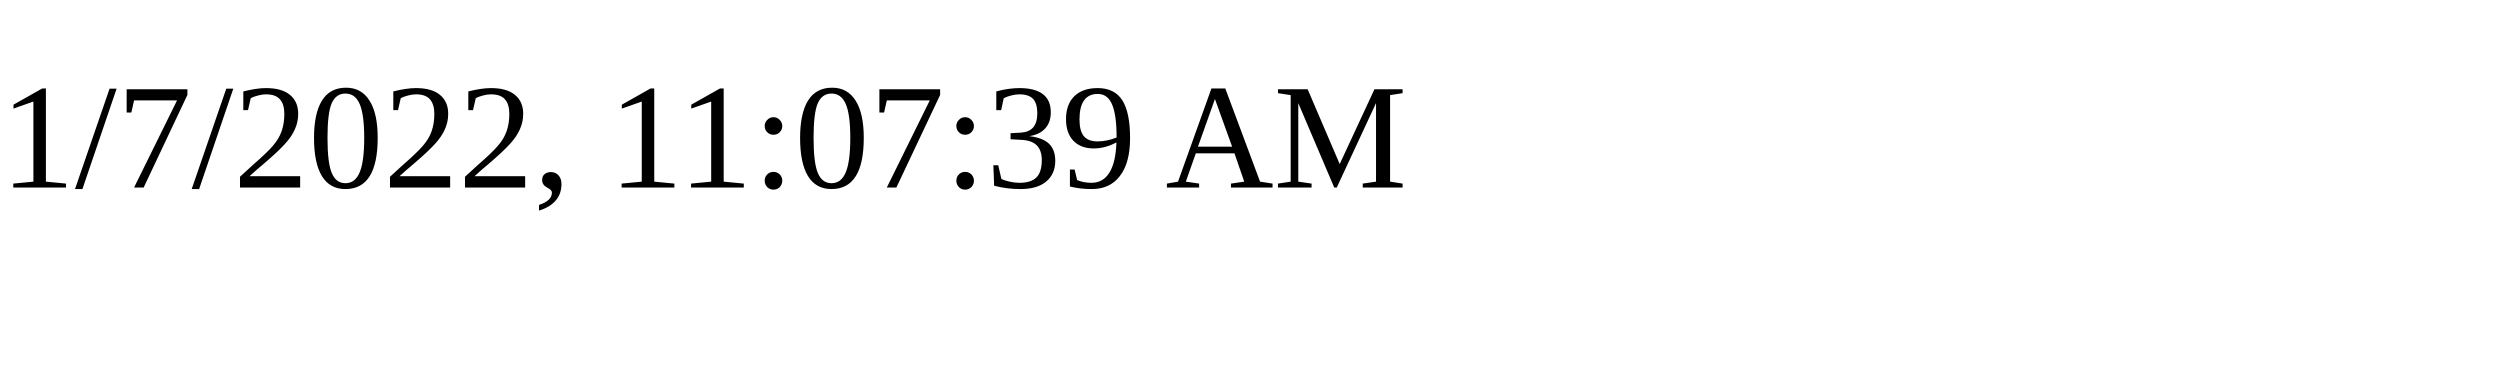
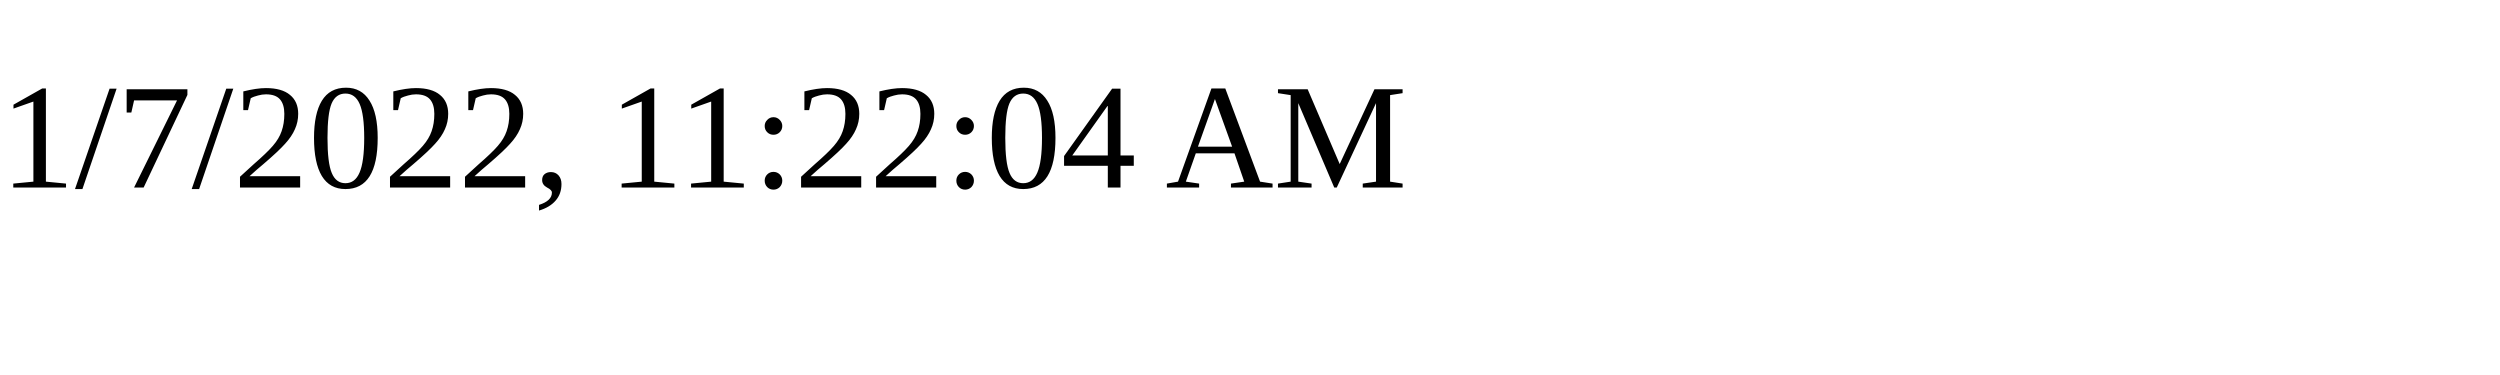
<svg xmlns="http://www.w3.org/2000/svg" height="30" width="200">
-   <text x="0" y="15">1/7/2022, 11:07:39 AM</text>
+   <text x="0" y="15">1/7/2022, 11:22:04 AM</text>
</svg>
